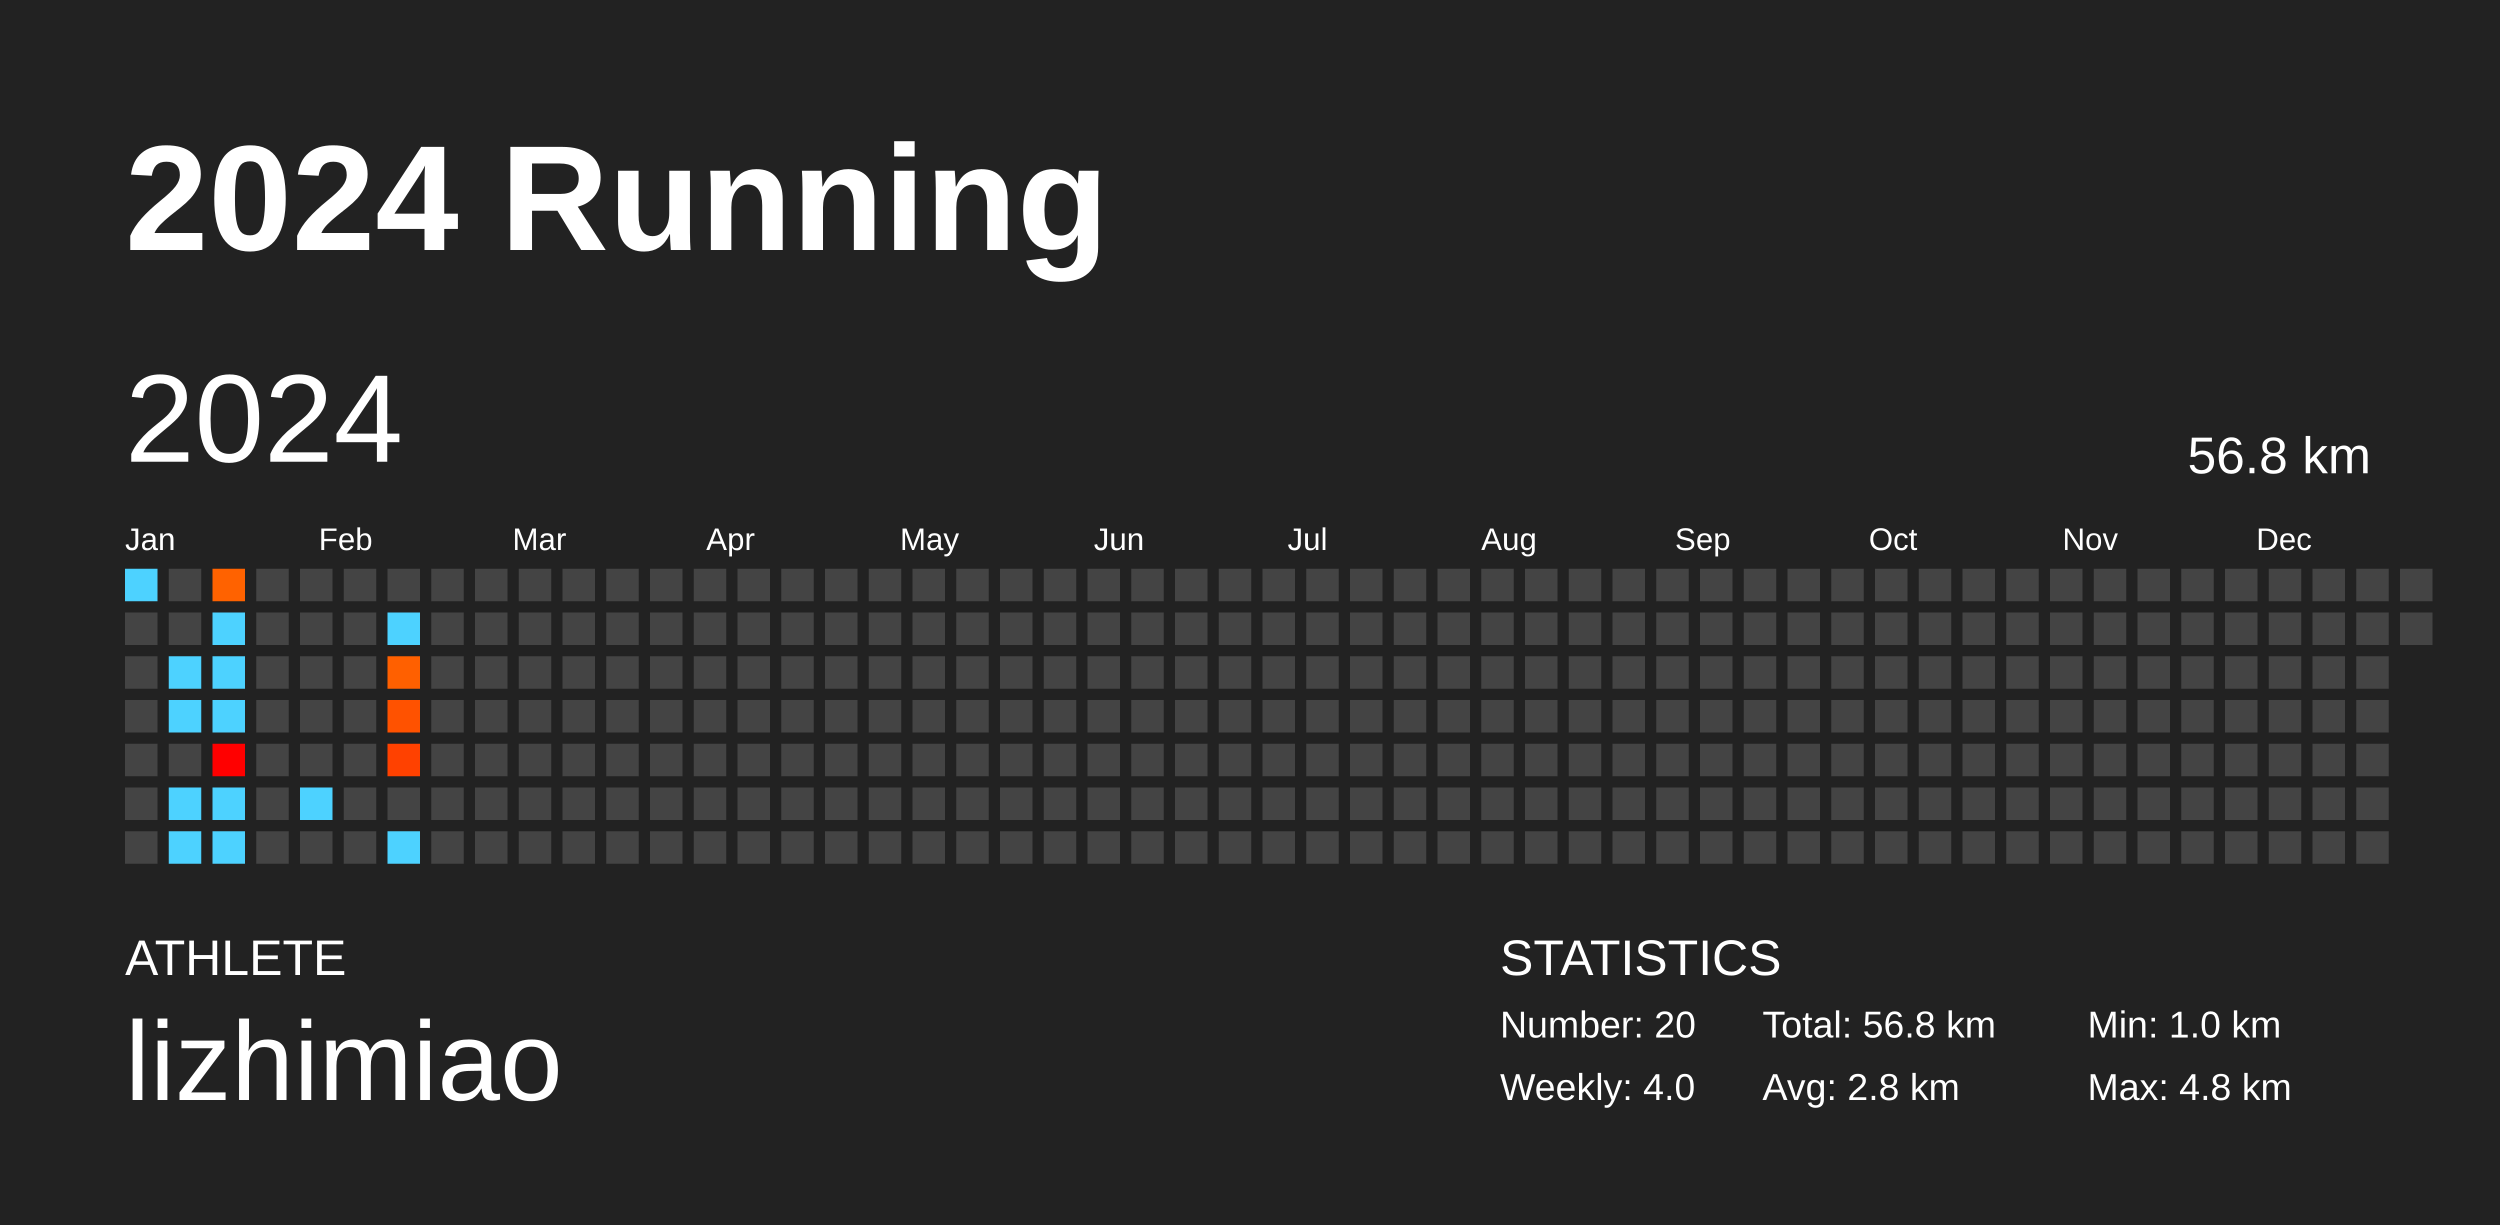
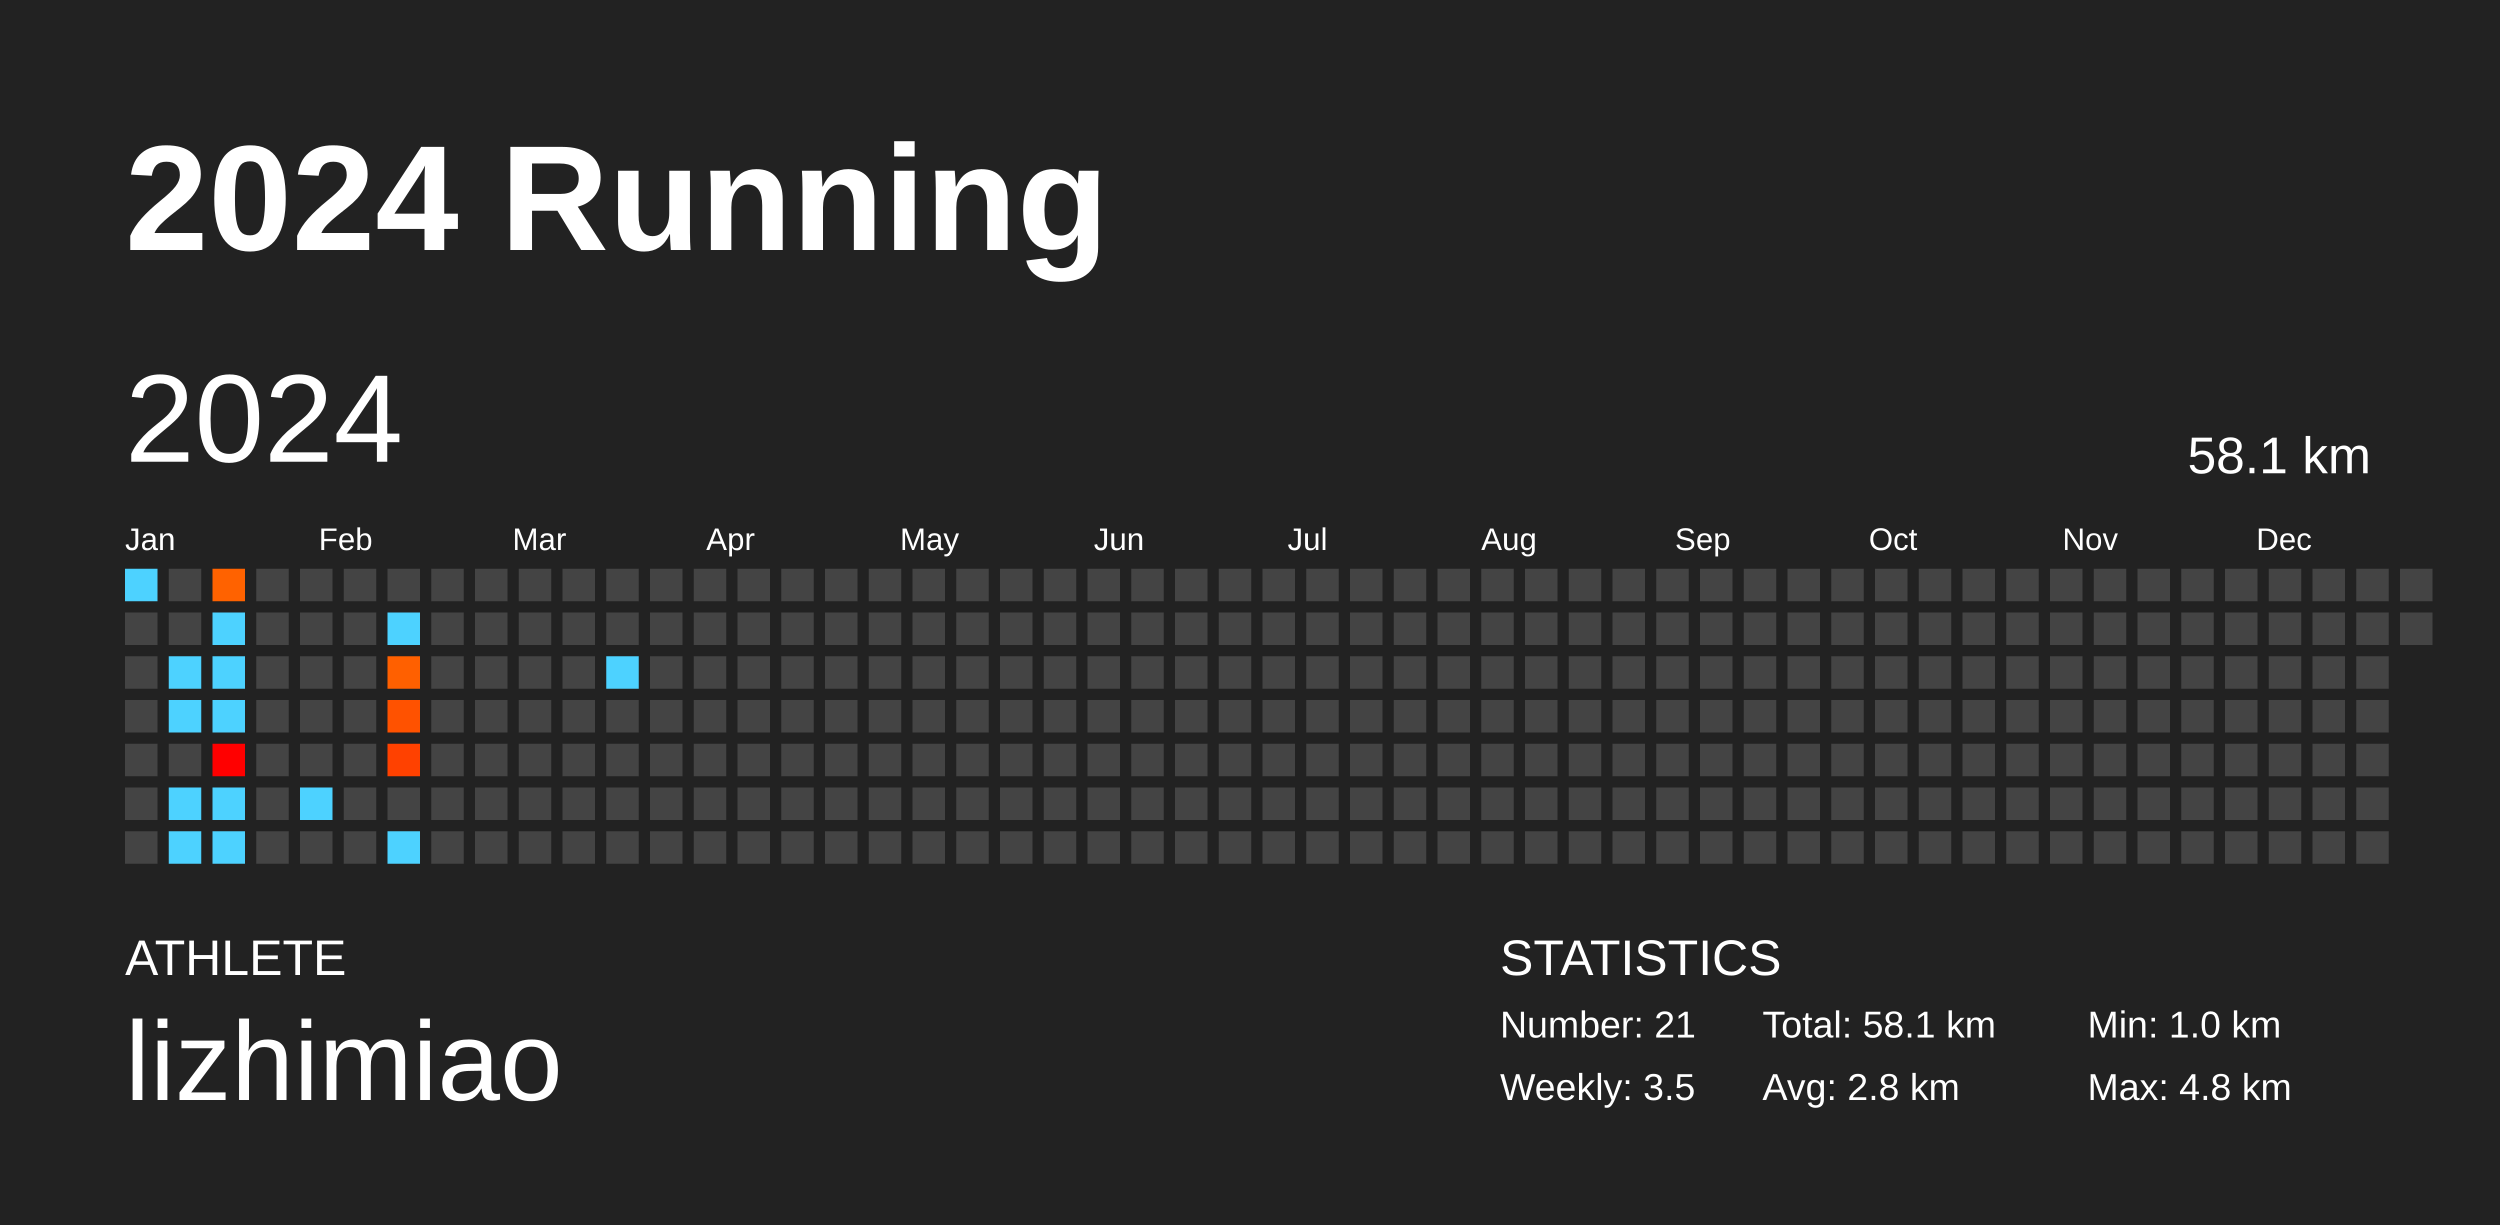
<svg xmlns="http://www.w3.org/2000/svg" baseProfile="full" height="98mm" version="1.1" viewBox="0,0,200,98" width="200mm">
  <defs />
  <rect fill="#222222" height="98" width="200" x="0" y="0" />
  <text fill="#FFFFFF" style="font-size:12px; font-family:Arial; font-weight:bold;" x="10" y="20">2024 Running</text>
  <text fill="#FFFFFF" style="font-size:4px; font-family:Arial" x="10" y="78">ATHLETE</text>
  <text fill="#FFFFFF" style="font-size:9px; font-family:Arial" x="10" y="88">lizhimiao</text>
  <text fill="#FFFFFF" style="font-size:4px; font-family:Arial" x="120" y="78">STATISTICS</text>
-   <text fill="#FFFFFF" style="font-size:3px; font-family:Arial" x="120" y="83">Number: 20</text>
-   <text fill="#FFFFFF" style="font-size:3px; font-family:Arial" x="120" y="88">Weekly: 4.0</text>
-   <text fill="#FFFFFF" style="font-size:3px; font-family:Arial" x="141" y="83">Total: 56.8 km</text>
+   <text fill="#FFFFFF" style="font-size:3px; font-family:Arial" x="120" y="83">Number: 21</text>
+   <text fill="#FFFFFF" style="font-size:3px; font-family:Arial" x="120" y="88">Weekly: 3.5</text>
+   <text fill="#FFFFFF" style="font-size:3px; font-family:Arial" x="141" y="83">Total: 58.1 km</text>
  <text fill="#FFFFFF" style="font-size:3px; font-family:Arial" x="141" y="88">Avg: 2.8 km</text>
  <text fill="#FFFFFF" style="font-size:3px; font-family:Arial" x="167" y="83">Min: 1.0 km</text>
  <text fill="#FFFFFF" style="font-size:3px; font-family:Arial" x="167" y="88">Max: 4.8 km</text>
  <text dominant-baseline="hanging" fill="#FFFFFF" style="font-size:10.0px; font-family:Arial;" x="10" y="30">2024</text>
-   <text dominant-baseline="hanging" fill="#FFFFFF" style="font-size:4.125px; font-family:Arial;" x="175" y="35">56.8 km</text>
+   <text dominant-baseline="hanging" fill="#FFFFFF" style="font-size:4.125px; font-family:Arial;" x="175" y="35">58.1 km</text>
  <text fill="#FFFFFF" style="font-size:2.5px; font-family:Arial" x="10.0" y="44">Jan</text>
  <text fill="#FFFFFF" style="font-size:2.5px; font-family:Arial" x="25.5" y="44">Feb</text>
  <text fill="#FFFFFF" style="font-size:2.5px; font-family:Arial" x="41.0" y="44">Mar</text>
  <text fill="#FFFFFF" style="font-size:2.5px; font-family:Arial" x="56.5" y="44">Apr</text>
  <text fill="#FFFFFF" style="font-size:2.5px; font-family:Arial" x="72.0" y="44">May</text>
  <text fill="#FFFFFF" style="font-size:2.5px; font-family:Arial" x="87.5" y="44">Jun</text>
  <text fill="#FFFFFF" style="font-size:2.5px; font-family:Arial" x="103.0" y="44">Jul</text>
  <text fill="#FFFFFF" style="font-size:2.5px; font-family:Arial" x="118.5" y="44">Aug</text>
  <text fill="#FFFFFF" style="font-size:2.5px; font-family:Arial" x="134.0" y="44">Sep</text>
  <text fill="#FFFFFF" style="font-size:2.5px; font-family:Arial" x="149.5" y="44">Oct</text>
  <text fill="#FFFFFF" style="font-size:2.5px; font-family:Arial" x="165.0" y="44">Nov</text>
  <text fill="#FFFFFF" style="font-size:2.5px; font-family:Arial" x="180.5" y="44">Dec</text>
  <rect fill="#4dd2ff" height="2.6" width="2.6" x="10.0" y="45.5" />
  <rect fill="#444444" height="2.6" width="2.6" x="10.0" y="49.0" />
  <rect fill="#444444" height="2.6" width="2.6" x="10.0" y="52.5" />
  <rect fill="#444444" height="2.6" width="2.6" x="10.0" y="56.0" />
  <rect fill="#444444" height="2.6" width="2.6" x="10.0" y="59.5" />
  <rect fill="#444444" height="2.6" width="2.6" x="10.0" y="63.0" />
  <rect fill="#444444" height="2.6" width="2.6" x="10.0" y="66.5" />
  <rect fill="#444444" height="2.6" width="2.6" x="13.5" y="45.5" />
  <rect fill="#444444" height="2.6" width="2.6" x="13.5" y="49.0" />
  <rect fill="#4dd2ff" height="2.6" width="2.6" x="13.5" y="52.5" />
  <rect fill="#4dd2ff" height="2.6" width="2.6" x="13.5" y="56.0" />
  <rect fill="#444444" height="2.6" width="2.6" x="13.5" y="59.5" />
  <rect fill="#4dd2ff" height="2.6" width="2.6" x="13.5" y="63.0" />
  <rect fill="#4dd2ff" height="2.6" width="2.6" x="13.5" y="66.5" />
  <rect fill="#ff6200" height="2.6" width="2.6" x="17.0" y="45.5" />
  <rect fill="#4dd2ff" height="2.6" width="2.6" x="17.0" y="49.0" />
  <rect fill="#4dd2ff" height="2.6" width="2.6" x="17.0" y="52.5" />
  <rect fill="#4dd2ff" height="2.6" width="2.6" x="17.0" y="56.0" />
  <rect fill="#ff0000" height="2.6" width="2.6" x="17.0" y="59.5" />
  <rect fill="#4dd2ff" height="2.6" width="2.6" x="17.0" y="63.0" />
  <rect fill="#4dd2ff" height="2.6" width="2.6" x="17.0" y="66.5" />
  <rect fill="#444444" height="2.6" width="2.6" x="20.5" y="45.5" />
  <rect fill="#444444" height="2.6" width="2.6" x="20.5" y="49.0" />
  <rect fill="#444444" height="2.6" width="2.6" x="20.5" y="52.5" />
  <rect fill="#444444" height="2.6" width="2.6" x="20.5" y="56.0" />
  <rect fill="#444444" height="2.6" width="2.6" x="20.5" y="59.5" />
  <rect fill="#444444" height="2.6" width="2.6" x="20.5" y="63.0" />
  <rect fill="#444444" height="2.6" width="2.6" x="20.5" y="66.5" />
  <rect fill="#444444" height="2.6" width="2.6" x="24.0" y="45.5" />
  <rect fill="#444444" height="2.6" width="2.6" x="24.0" y="49.0" />
  <rect fill="#444444" height="2.6" width="2.6" x="24.0" y="52.5" />
  <rect fill="#444444" height="2.6" width="2.6" x="24.0" y="56.0" />
  <rect fill="#444444" height="2.6" width="2.6" x="24.0" y="59.5" />
  <rect fill="#4dd2ff" height="2.6" width="2.6" x="24.0" y="63.0" />
  <rect fill="#444444" height="2.6" width="2.6" x="24.0" y="66.5" />
  <rect fill="#444444" height="2.6" width="2.6" x="27.5" y="45.5" />
  <rect fill="#444444" height="2.6" width="2.6" x="27.5" y="49.0" />
  <rect fill="#444444" height="2.6" width="2.6" x="27.5" y="52.5" />
  <rect fill="#444444" height="2.6" width="2.6" x="27.5" y="56.0" />
  <rect fill="#444444" height="2.6" width="2.6" x="27.5" y="59.5" />
  <rect fill="#444444" height="2.6" width="2.6" x="27.5" y="63.0" />
  <rect fill="#444444" height="2.6" width="2.6" x="27.5" y="66.5" />
  <rect fill="#444444" height="2.6" width="2.6" x="31.0" y="45.5" />
  <rect fill="#4dd2ff" height="2.6" width="2.6" x="31.0" y="49.0" />
  <rect fill="#ff6000" height="2.6" width="2.6" x="31.0" y="52.5" />
  <rect fill="#ff5200" height="2.6" width="2.6" x="31.0" y="56.0" />
  <rect fill="#ff4100" height="2.6" width="2.6" x="31.0" y="59.5" />
  <rect fill="#444444" height="2.6" width="2.6" x="31.0" y="63.0" />
  <rect fill="#4dd2ff" height="2.6" width="2.6" x="31.0" y="66.5" />
  <rect fill="#444444" height="2.6" width="2.6" x="34.5" y="45.5" />
  <rect fill="#444444" height="2.6" width="2.6" x="34.5" y="49.0" />
  <rect fill="#444444" height="2.6" width="2.6" x="34.5" y="52.5" />
  <rect fill="#444444" height="2.6" width="2.6" x="34.5" y="56.0" />
  <rect fill="#444444" height="2.6" width="2.6" x="34.5" y="59.5" />
  <rect fill="#444444" height="2.6" width="2.6" x="34.5" y="63.0" />
  <rect fill="#444444" height="2.6" width="2.6" x="34.5" y="66.5" />
  <rect fill="#444444" height="2.6" width="2.6" x="38.0" y="45.5" />
  <rect fill="#444444" height="2.6" width="2.6" x="38.0" y="49.0" />
  <rect fill="#444444" height="2.6" width="2.6" x="38.0" y="52.5" />
  <rect fill="#444444" height="2.6" width="2.6" x="38.0" y="56.0" />
  <rect fill="#444444" height="2.6" width="2.6" x="38.0" y="59.5" />
  <rect fill="#444444" height="2.6" width="2.6" x="38.0" y="63.0" />
  <rect fill="#444444" height="2.6" width="2.6" x="38.0" y="66.5" />
  <rect fill="#444444" height="2.6" width="2.6" x="41.5" y="45.5" />
  <rect fill="#444444" height="2.6" width="2.6" x="41.5" y="49.0" />
  <rect fill="#444444" height="2.6" width="2.6" x="41.5" y="52.5" />
  <rect fill="#444444" height="2.6" width="2.6" x="41.5" y="56.0" />
  <rect fill="#444444" height="2.6" width="2.6" x="41.5" y="59.5" />
  <rect fill="#444444" height="2.6" width="2.6" x="41.5" y="63.0" />
  <rect fill="#444444" height="2.6" width="2.6" x="41.5" y="66.5" />
  <rect fill="#444444" height="2.6" width="2.6" x="45.0" y="45.5" />
  <rect fill="#444444" height="2.6" width="2.6" x="45.0" y="49.0" />
  <rect fill="#444444" height="2.6" width="2.6" x="45.0" y="52.5" />
  <rect fill="#444444" height="2.6" width="2.6" x="45.0" y="56.0" />
  <rect fill="#444444" height="2.6" width="2.6" x="45.0" y="59.5" />
  <rect fill="#444444" height="2.6" width="2.6" x="45.0" y="63.0" />
  <rect fill="#444444" height="2.6" width="2.6" x="45.0" y="66.5" />
  <rect fill="#444444" height="2.6" width="2.6" x="48.5" y="45.5" />
  <rect fill="#444444" height="2.6" width="2.6" x="48.5" y="49.0" />
-   <rect fill="#444444" height="2.6" width="2.6" x="48.5" y="52.5" />
+   <rect fill="#4dd2ff" height="2.6" width="2.6" x="48.5" y="52.5" />
  <rect fill="#444444" height="2.6" width="2.6" x="48.5" y="56.0" />
  <rect fill="#444444" height="2.6" width="2.6" x="48.5" y="59.5" />
  <rect fill="#444444" height="2.6" width="2.6" x="48.5" y="63.0" />
  <rect fill="#444444" height="2.6" width="2.6" x="48.5" y="66.5" />
  <rect fill="#444444" height="2.6" width="2.6" x="52.0" y="45.5" />
  <rect fill="#444444" height="2.6" width="2.6" x="52.0" y="49.0" />
  <rect fill="#444444" height="2.6" width="2.6" x="52.0" y="52.5" />
  <rect fill="#444444" height="2.6" width="2.6" x="52.0" y="56.0" />
  <rect fill="#444444" height="2.6" width="2.6" x="52.0" y="59.5" />
  <rect fill="#444444" height="2.6" width="2.6" x="52.0" y="63.0" />
  <rect fill="#444444" height="2.6" width="2.6" x="52.0" y="66.5" />
  <rect fill="#444444" height="2.6" width="2.6" x="55.5" y="45.5" />
  <rect fill="#444444" height="2.6" width="2.6" x="55.5" y="49.0" />
  <rect fill="#444444" height="2.6" width="2.6" x="55.5" y="52.5" />
  <rect fill="#444444" height="2.6" width="2.6" x="55.5" y="56.0" />
  <rect fill="#444444" height="2.6" width="2.6" x="55.5" y="59.5" />
  <rect fill="#444444" height="2.6" width="2.6" x="55.5" y="63.0" />
  <rect fill="#444444" height="2.6" width="2.6" x="55.5" y="66.5" />
  <rect fill="#444444" height="2.6" width="2.6" x="59.0" y="45.5" />
  <rect fill="#444444" height="2.6" width="2.6" x="59.0" y="49.0" />
  <rect fill="#444444" height="2.6" width="2.6" x="59.0" y="52.5" />
  <rect fill="#444444" height="2.6" width="2.6" x="59.0" y="56.0" />
  <rect fill="#444444" height="2.6" width="2.6" x="59.0" y="59.5" />
  <rect fill="#444444" height="2.6" width="2.6" x="59.0" y="63.0" />
  <rect fill="#444444" height="2.6" width="2.6" x="59.0" y="66.5" />
  <rect fill="#444444" height="2.6" width="2.6" x="62.5" y="45.5" />
  <rect fill="#444444" height="2.6" width="2.6" x="62.5" y="49.0" />
  <rect fill="#444444" height="2.6" width="2.6" x="62.5" y="52.5" />
  <rect fill="#444444" height="2.6" width="2.6" x="62.5" y="56.0" />
  <rect fill="#444444" height="2.6" width="2.6" x="62.5" y="59.5" />
  <rect fill="#444444" height="2.6" width="2.6" x="62.5" y="63.0" />
  <rect fill="#444444" height="2.6" width="2.6" x="62.5" y="66.5" />
  <rect fill="#444444" height="2.6" width="2.6" x="66.0" y="45.5" />
  <rect fill="#444444" height="2.6" width="2.6" x="66.0" y="49.0" />
  <rect fill="#444444" height="2.6" width="2.6" x="66.0" y="52.5" />
  <rect fill="#444444" height="2.6" width="2.6" x="66.0" y="56.0" />
  <rect fill="#444444" height="2.6" width="2.6" x="66.0" y="59.5" />
  <rect fill="#444444" height="2.6" width="2.6" x="66.0" y="63.0" />
  <rect fill="#444444" height="2.6" width="2.6" x="66.0" y="66.5" />
  <rect fill="#444444" height="2.6" width="2.6" x="69.5" y="45.5" />
  <rect fill="#444444" height="2.6" width="2.6" x="69.5" y="49.0" />
  <rect fill="#444444" height="2.6" width="2.6" x="69.5" y="52.5" />
  <rect fill="#444444" height="2.6" width="2.6" x="69.5" y="56.0" />
  <rect fill="#444444" height="2.6" width="2.6" x="69.5" y="59.5" />
  <rect fill="#444444" height="2.6" width="2.6" x="69.5" y="63.0" />
  <rect fill="#444444" height="2.6" width="2.6" x="69.5" y="66.5" />
  <rect fill="#444444" height="2.6" width="2.6" x="73.0" y="45.5" />
  <rect fill="#444444" height="2.6" width="2.6" x="73.0" y="49.0" />
  <rect fill="#444444" height="2.6" width="2.6" x="73.0" y="52.5" />
  <rect fill="#444444" height="2.6" width="2.6" x="73.0" y="56.0" />
  <rect fill="#444444" height="2.6" width="2.6" x="73.0" y="59.5" />
  <rect fill="#444444" height="2.6" width="2.6" x="73.0" y="63.0" />
  <rect fill="#444444" height="2.6" width="2.6" x="73.0" y="66.5" />
  <rect fill="#444444" height="2.6" width="2.6" x="76.5" y="45.5" />
  <rect fill="#444444" height="2.6" width="2.6" x="76.5" y="49.0" />
  <rect fill="#444444" height="2.6" width="2.6" x="76.5" y="52.5" />
  <rect fill="#444444" height="2.6" width="2.6" x="76.5" y="56.0" />
  <rect fill="#444444" height="2.6" width="2.6" x="76.5" y="59.5" />
  <rect fill="#444444" height="2.6" width="2.6" x="76.5" y="63.0" />
  <rect fill="#444444" height="2.6" width="2.6" x="76.5" y="66.5" />
  <rect fill="#444444" height="2.6" width="2.6" x="80.0" y="45.5" />
  <rect fill="#444444" height="2.6" width="2.6" x="80.0" y="49.0" />
  <rect fill="#444444" height="2.6" width="2.6" x="80.0" y="52.5" />
  <rect fill="#444444" height="2.6" width="2.6" x="80.0" y="56.0" />
  <rect fill="#444444" height="2.6" width="2.6" x="80.0" y="59.5" />
  <rect fill="#444444" height="2.6" width="2.6" x="80.0" y="63.0" />
  <rect fill="#444444" height="2.6" width="2.6" x="80.0" y="66.5" />
  <rect fill="#444444" height="2.6" width="2.6" x="83.5" y="45.5" />
  <rect fill="#444444" height="2.6" width="2.6" x="83.5" y="49.0" />
  <rect fill="#444444" height="2.6" width="2.6" x="83.5" y="52.5" />
  <rect fill="#444444" height="2.6" width="2.6" x="83.5" y="56.0" />
  <rect fill="#444444" height="2.6" width="2.6" x="83.5" y="59.5" />
  <rect fill="#444444" height="2.6" width="2.6" x="83.5" y="63.0" />
  <rect fill="#444444" height="2.6" width="2.6" x="83.5" y="66.5" />
  <rect fill="#444444" height="2.6" width="2.6" x="87.0" y="45.5" />
  <rect fill="#444444" height="2.6" width="2.6" x="87.0" y="49.0" />
  <rect fill="#444444" height="2.6" width="2.6" x="87.0" y="52.5" />
  <rect fill="#444444" height="2.6" width="2.6" x="87.0" y="56.0" />
  <rect fill="#444444" height="2.6" width="2.6" x="87.0" y="59.5" />
  <rect fill="#444444" height="2.6" width="2.6" x="87.0" y="63.0" />
  <rect fill="#444444" height="2.6" width="2.6" x="87.0" y="66.5" />
  <rect fill="#444444" height="2.6" width="2.6" x="90.5" y="45.5" />
  <rect fill="#444444" height="2.6" width="2.6" x="90.5" y="49.0" />
  <rect fill="#444444" height="2.6" width="2.6" x="90.5" y="52.5" />
  <rect fill="#444444" height="2.6" width="2.6" x="90.5" y="56.0" />
  <rect fill="#444444" height="2.6" width="2.6" x="90.5" y="59.5" />
  <rect fill="#444444" height="2.6" width="2.6" x="90.5" y="63.0" />
  <rect fill="#444444" height="2.6" width="2.6" x="90.5" y="66.5" />
  <rect fill="#444444" height="2.6" width="2.6" x="94.0" y="45.5" />
  <rect fill="#444444" height="2.6" width="2.6" x="94.0" y="49.0" />
  <rect fill="#444444" height="2.6" width="2.6" x="94.0" y="52.5" />
  <rect fill="#444444" height="2.6" width="2.6" x="94.0" y="56.0" />
  <rect fill="#444444" height="2.6" width="2.6" x="94.0" y="59.5" />
  <rect fill="#444444" height="2.6" width="2.6" x="94.0" y="63.0" />
  <rect fill="#444444" height="2.6" width="2.6" x="94.0" y="66.5" />
  <rect fill="#444444" height="2.6" width="2.6" x="97.5" y="45.5" />
  <rect fill="#444444" height="2.6" width="2.6" x="97.5" y="49.0" />
  <rect fill="#444444" height="2.6" width="2.6" x="97.5" y="52.5" />
  <rect fill="#444444" height="2.6" width="2.6" x="97.5" y="56.0" />
  <rect fill="#444444" height="2.6" width="2.6" x="97.5" y="59.5" />
  <rect fill="#444444" height="2.6" width="2.6" x="97.5" y="63.0" />
  <rect fill="#444444" height="2.6" width="2.6" x="97.5" y="66.5" />
  <rect fill="#444444" height="2.6" width="2.6" x="101.0" y="45.5" />
  <rect fill="#444444" height="2.6" width="2.6" x="101.0" y="49.0" />
  <rect fill="#444444" height="2.6" width="2.6" x="101.0" y="52.5" />
  <rect fill="#444444" height="2.6" width="2.6" x="101.0" y="56.0" />
  <rect fill="#444444" height="2.6" width="2.6" x="101.0" y="59.5" />
  <rect fill="#444444" height="2.6" width="2.6" x="101.0" y="63.0" />
  <rect fill="#444444" height="2.6" width="2.6" x="101.0" y="66.5" />
  <rect fill="#444444" height="2.6" width="2.6" x="104.5" y="45.5" />
  <rect fill="#444444" height="2.6" width="2.6" x="104.5" y="49.0" />
  <rect fill="#444444" height="2.6" width="2.6" x="104.5" y="52.5" />
  <rect fill="#444444" height="2.6" width="2.6" x="104.5" y="56.0" />
  <rect fill="#444444" height="2.6" width="2.6" x="104.5" y="59.5" />
  <rect fill="#444444" height="2.6" width="2.6" x="104.5" y="63.0" />
  <rect fill="#444444" height="2.6" width="2.6" x="104.5" y="66.5" />
  <rect fill="#444444" height="2.6" width="2.6" x="108.0" y="45.5" />
  <rect fill="#444444" height="2.6" width="2.6" x="108.0" y="49.0" />
  <rect fill="#444444" height="2.6" width="2.6" x="108.0" y="52.5" />
  <rect fill="#444444" height="2.6" width="2.6" x="108.0" y="56.0" />
  <rect fill="#444444" height="2.6" width="2.6" x="108.0" y="59.5" />
  <rect fill="#444444" height="2.6" width="2.6" x="108.0" y="63.0" />
  <rect fill="#444444" height="2.6" width="2.6" x="108.0" y="66.5" />
  <rect fill="#444444" height="2.6" width="2.6" x="111.5" y="45.5" />
  <rect fill="#444444" height="2.6" width="2.6" x="111.5" y="49.0" />
  <rect fill="#444444" height="2.6" width="2.6" x="111.5" y="52.5" />
  <rect fill="#444444" height="2.6" width="2.6" x="111.5" y="56.0" />
  <rect fill="#444444" height="2.6" width="2.6" x="111.5" y="59.5" />
  <rect fill="#444444" height="2.6" width="2.6" x="111.5" y="63.0" />
  <rect fill="#444444" height="2.6" width="2.6" x="111.5" y="66.5" />
  <rect fill="#444444" height="2.6" width="2.6" x="115.0" y="45.5" />
  <rect fill="#444444" height="2.6" width="2.6" x="115.0" y="49.0" />
  <rect fill="#444444" height="2.6" width="2.6" x="115.0" y="52.5" />
  <rect fill="#444444" height="2.6" width="2.6" x="115.0" y="56.0" />
  <rect fill="#444444" height="2.6" width="2.6" x="115.0" y="59.5" />
  <rect fill="#444444" height="2.6" width="2.6" x="115.0" y="63.0" />
  <rect fill="#444444" height="2.6" width="2.6" x="115.0" y="66.5" />
  <rect fill="#444444" height="2.6" width="2.6" x="118.5" y="45.5" />
  <rect fill="#444444" height="2.6" width="2.6" x="118.5" y="49.0" />
  <rect fill="#444444" height="2.6" width="2.6" x="118.5" y="52.5" />
  <rect fill="#444444" height="2.6" width="2.6" x="118.5" y="56.0" />
  <rect fill="#444444" height="2.6" width="2.6" x="118.5" y="59.5" />
  <rect fill="#444444" height="2.6" width="2.6" x="118.5" y="63.0" />
  <rect fill="#444444" height="2.6" width="2.6" x="118.5" y="66.5" />
  <rect fill="#444444" height="2.6" width="2.6" x="122.0" y="45.5" />
  <rect fill="#444444" height="2.6" width="2.6" x="122.0" y="49.0" />
  <rect fill="#444444" height="2.6" width="2.6" x="122.0" y="52.5" />
  <rect fill="#444444" height="2.6" width="2.6" x="122.0" y="56.0" />
  <rect fill="#444444" height="2.6" width="2.6" x="122.0" y="59.5" />
  <rect fill="#444444" height="2.6" width="2.6" x="122.0" y="63.0" />
  <rect fill="#444444" height="2.6" width="2.6" x="122.0" y="66.5" />
  <rect fill="#444444" height="2.6" width="2.6" x="125.5" y="45.5" />
  <rect fill="#444444" height="2.6" width="2.6" x="125.5" y="49.0" />
  <rect fill="#444444" height="2.6" width="2.6" x="125.5" y="52.5" />
  <rect fill="#444444" height="2.6" width="2.6" x="125.5" y="56.0" />
  <rect fill="#444444" height="2.6" width="2.6" x="125.5" y="59.5" />
  <rect fill="#444444" height="2.6" width="2.6" x="125.5" y="63.0" />
  <rect fill="#444444" height="2.6" width="2.6" x="125.5" y="66.5" />
  <rect fill="#444444" height="2.6" width="2.6" x="129.0" y="45.5" />
  <rect fill="#444444" height="2.6" width="2.6" x="129.0" y="49.0" />
  <rect fill="#444444" height="2.6" width="2.6" x="129.0" y="52.5" />
  <rect fill="#444444" height="2.6" width="2.6" x="129.0" y="56.0" />
  <rect fill="#444444" height="2.6" width="2.6" x="129.0" y="59.5" />
  <rect fill="#444444" height="2.6" width="2.6" x="129.0" y="63.0" />
  <rect fill="#444444" height="2.6" width="2.6" x="129.0" y="66.5" />
  <rect fill="#444444" height="2.6" width="2.6" x="132.5" y="45.5" />
  <rect fill="#444444" height="2.6" width="2.6" x="132.5" y="49.0" />
  <rect fill="#444444" height="2.6" width="2.6" x="132.5" y="52.5" />
  <rect fill="#444444" height="2.6" width="2.6" x="132.5" y="56.0" />
  <rect fill="#444444" height="2.6" width="2.6" x="132.5" y="59.5" />
  <rect fill="#444444" height="2.6" width="2.6" x="132.5" y="63.0" />
  <rect fill="#444444" height="2.6" width="2.6" x="132.5" y="66.5" />
  <rect fill="#444444" height="2.6" width="2.6" x="136.0" y="45.5" />
  <rect fill="#444444" height="2.6" width="2.6" x="136.0" y="49.0" />
  <rect fill="#444444" height="2.6" width="2.6" x="136.0" y="52.5" />
  <rect fill="#444444" height="2.6" width="2.6" x="136.0" y="56.0" />
  <rect fill="#444444" height="2.6" width="2.6" x="136.0" y="59.5" />
  <rect fill="#444444" height="2.6" width="2.6" x="136.0" y="63.0" />
  <rect fill="#444444" height="2.6" width="2.6" x="136.0" y="66.5" />
  <rect fill="#444444" height="2.6" width="2.6" x="139.5" y="45.5" />
  <rect fill="#444444" height="2.6" width="2.6" x="139.5" y="49.0" />
  <rect fill="#444444" height="2.6" width="2.6" x="139.5" y="52.5" />
  <rect fill="#444444" height="2.6" width="2.6" x="139.5" y="56.0" />
  <rect fill="#444444" height="2.6" width="2.6" x="139.5" y="59.5" />
  <rect fill="#444444" height="2.6" width="2.6" x="139.5" y="63.0" />
  <rect fill="#444444" height="2.6" width="2.6" x="139.5" y="66.5" />
  <rect fill="#444444" height="2.6" width="2.6" x="143.0" y="45.5" />
  <rect fill="#444444" height="2.6" width="2.6" x="143.0" y="49.0" />
  <rect fill="#444444" height="2.6" width="2.6" x="143.0" y="52.5" />
  <rect fill="#444444" height="2.6" width="2.6" x="143.0" y="56.0" />
  <rect fill="#444444" height="2.6" width="2.6" x="143.0" y="59.5" />
  <rect fill="#444444" height="2.6" width="2.6" x="143.0" y="63.0" />
  <rect fill="#444444" height="2.6" width="2.6" x="143.0" y="66.5" />
  <rect fill="#444444" height="2.6" width="2.6" x="146.5" y="45.5" />
  <rect fill="#444444" height="2.6" width="2.6" x="146.5" y="49.0" />
  <rect fill="#444444" height="2.6" width="2.6" x="146.5" y="52.5" />
  <rect fill="#444444" height="2.6" width="2.6" x="146.5" y="56.0" />
  <rect fill="#444444" height="2.6" width="2.6" x="146.5" y="59.5" />
  <rect fill="#444444" height="2.6" width="2.6" x="146.5" y="63.0" />
  <rect fill="#444444" height="2.6" width="2.6" x="146.5" y="66.5" />
  <rect fill="#444444" height="2.6" width="2.6" x="150.0" y="45.5" />
  <rect fill="#444444" height="2.6" width="2.6" x="150.0" y="49.0" />
  <rect fill="#444444" height="2.6" width="2.6" x="150.0" y="52.5" />
  <rect fill="#444444" height="2.6" width="2.6" x="150.0" y="56.0" />
  <rect fill="#444444" height="2.6" width="2.6" x="150.0" y="59.5" />
  <rect fill="#444444" height="2.6" width="2.6" x="150.0" y="63.0" />
  <rect fill="#444444" height="2.6" width="2.6" x="150.0" y="66.5" />
  <rect fill="#444444" height="2.6" width="2.6" x="153.5" y="45.5" />
  <rect fill="#444444" height="2.6" width="2.6" x="153.5" y="49.0" />
  <rect fill="#444444" height="2.6" width="2.6" x="153.5" y="52.5" />
  <rect fill="#444444" height="2.6" width="2.6" x="153.5" y="56.0" />
  <rect fill="#444444" height="2.6" width="2.6" x="153.5" y="59.5" />
  <rect fill="#444444" height="2.6" width="2.6" x="153.5" y="63.0" />
  <rect fill="#444444" height="2.6" width="2.6" x="153.5" y="66.5" />
  <rect fill="#444444" height="2.6" width="2.6" x="157.0" y="45.5" />
  <rect fill="#444444" height="2.6" width="2.6" x="157.0" y="49.0" />
  <rect fill="#444444" height="2.6" width="2.6" x="157.0" y="52.5" />
  <rect fill="#444444" height="2.6" width="2.6" x="157.0" y="56.0" />
  <rect fill="#444444" height="2.6" width="2.6" x="157.0" y="59.5" />
  <rect fill="#444444" height="2.6" width="2.6" x="157.0" y="63.0" />
  <rect fill="#444444" height="2.6" width="2.6" x="157.0" y="66.5" />
  <rect fill="#444444" height="2.6" width="2.6" x="160.5" y="45.5" />
  <rect fill="#444444" height="2.6" width="2.6" x="160.5" y="49.0" />
  <rect fill="#444444" height="2.6" width="2.6" x="160.5" y="52.5" />
  <rect fill="#444444" height="2.6" width="2.6" x="160.5" y="56.0" />
  <rect fill="#444444" height="2.6" width="2.6" x="160.5" y="59.5" />
  <rect fill="#444444" height="2.6" width="2.6" x="160.5" y="63.0" />
  <rect fill="#444444" height="2.6" width="2.6" x="160.5" y="66.5" />
  <rect fill="#444444" height="2.6" width="2.6" x="164.0" y="45.5" />
  <rect fill="#444444" height="2.6" width="2.6" x="164.0" y="49.0" />
  <rect fill="#444444" height="2.6" width="2.6" x="164.0" y="52.5" />
  <rect fill="#444444" height="2.6" width="2.6" x="164.0" y="56.0" />
  <rect fill="#444444" height="2.6" width="2.6" x="164.0" y="59.5" />
  <rect fill="#444444" height="2.6" width="2.6" x="164.0" y="63.0" />
  <rect fill="#444444" height="2.6" width="2.6" x="164.0" y="66.5" />
  <rect fill="#444444" height="2.6" width="2.6" x="167.5" y="45.5" />
  <rect fill="#444444" height="2.6" width="2.6" x="167.5" y="49.0" />
  <rect fill="#444444" height="2.6" width="2.6" x="167.5" y="52.5" />
  <rect fill="#444444" height="2.6" width="2.6" x="167.5" y="56.0" />
  <rect fill="#444444" height="2.6" width="2.6" x="167.5" y="59.5" />
  <rect fill="#444444" height="2.6" width="2.6" x="167.5" y="63.0" />
  <rect fill="#444444" height="2.6" width="2.6" x="167.5" y="66.5" />
  <rect fill="#444444" height="2.6" width="2.6" x="171.0" y="45.5" />
  <rect fill="#444444" height="2.6" width="2.6" x="171.0" y="49.0" />
  <rect fill="#444444" height="2.6" width="2.6" x="171.0" y="52.5" />
  <rect fill="#444444" height="2.6" width="2.6" x="171.0" y="56.0" />
  <rect fill="#444444" height="2.6" width="2.6" x="171.0" y="59.5" />
  <rect fill="#444444" height="2.6" width="2.6" x="171.0" y="63.0" />
  <rect fill="#444444" height="2.6" width="2.6" x="171.0" y="66.5" />
  <rect fill="#444444" height="2.6" width="2.6" x="174.5" y="45.5" />
  <rect fill="#444444" height="2.6" width="2.6" x="174.5" y="49.0" />
  <rect fill="#444444" height="2.6" width="2.6" x="174.5" y="52.5" />
  <rect fill="#444444" height="2.6" width="2.6" x="174.5" y="56.0" />
  <rect fill="#444444" height="2.6" width="2.6" x="174.5" y="59.5" />
  <rect fill="#444444" height="2.6" width="2.6" x="174.5" y="63.0" />
  <rect fill="#444444" height="2.6" width="2.6" x="174.5" y="66.5" />
  <rect fill="#444444" height="2.6" width="2.6" x="178.0" y="45.5" />
  <rect fill="#444444" height="2.6" width="2.6" x="178.0" y="49.0" />
  <rect fill="#444444" height="2.6" width="2.6" x="178.0" y="52.5" />
  <rect fill="#444444" height="2.6" width="2.6" x="178.0" y="56.0" />
  <rect fill="#444444" height="2.6" width="2.6" x="178.0" y="59.5" />
  <rect fill="#444444" height="2.6" width="2.6" x="178.0" y="63.0" />
  <rect fill="#444444" height="2.6" width="2.6" x="178.0" y="66.5" />
  <rect fill="#444444" height="2.6" width="2.6" x="181.5" y="45.5" />
  <rect fill="#444444" height="2.6" width="2.6" x="181.5" y="49.0" />
  <rect fill="#444444" height="2.6" width="2.6" x="181.5" y="52.5" />
  <rect fill="#444444" height="2.6" width="2.6" x="181.5" y="56.0" />
  <rect fill="#444444" height="2.6" width="2.6" x="181.5" y="59.5" />
  <rect fill="#444444" height="2.6" width="2.6" x="181.5" y="63.0" />
  <rect fill="#444444" height="2.6" width="2.6" x="181.5" y="66.5" />
  <rect fill="#444444" height="2.6" width="2.6" x="185.0" y="45.5" />
  <rect fill="#444444" height="2.6" width="2.6" x="185.0" y="49.0" />
  <rect fill="#444444" height="2.6" width="2.6" x="185.0" y="52.5" />
  <rect fill="#444444" height="2.6" width="2.6" x="185.0" y="56.0" />
  <rect fill="#444444" height="2.6" width="2.6" x="185.0" y="59.5" />
  <rect fill="#444444" height="2.6" width="2.6" x="185.0" y="63.0" />
  <rect fill="#444444" height="2.6" width="2.6" x="185.0" y="66.5" />
  <rect fill="#444444" height="2.6" width="2.6" x="188.5" y="45.5" />
  <rect fill="#444444" height="2.6" width="2.6" x="188.5" y="49.0" />
  <rect fill="#444444" height="2.6" width="2.6" x="188.5" y="52.5" />
  <rect fill="#444444" height="2.6" width="2.6" x="188.5" y="56.0" />
  <rect fill="#444444" height="2.6" width="2.6" x="188.5" y="59.5" />
  <rect fill="#444444" height="2.6" width="2.6" x="188.5" y="63.0" />
  <rect fill="#444444" height="2.6" width="2.6" x="188.5" y="66.5" />
  <rect fill="#444444" height="2.6" width="2.6" x="192.0" y="45.5" />
  <rect fill="#444444" height="2.6" width="2.6" x="192.0" y="49.0" />
</svg>
